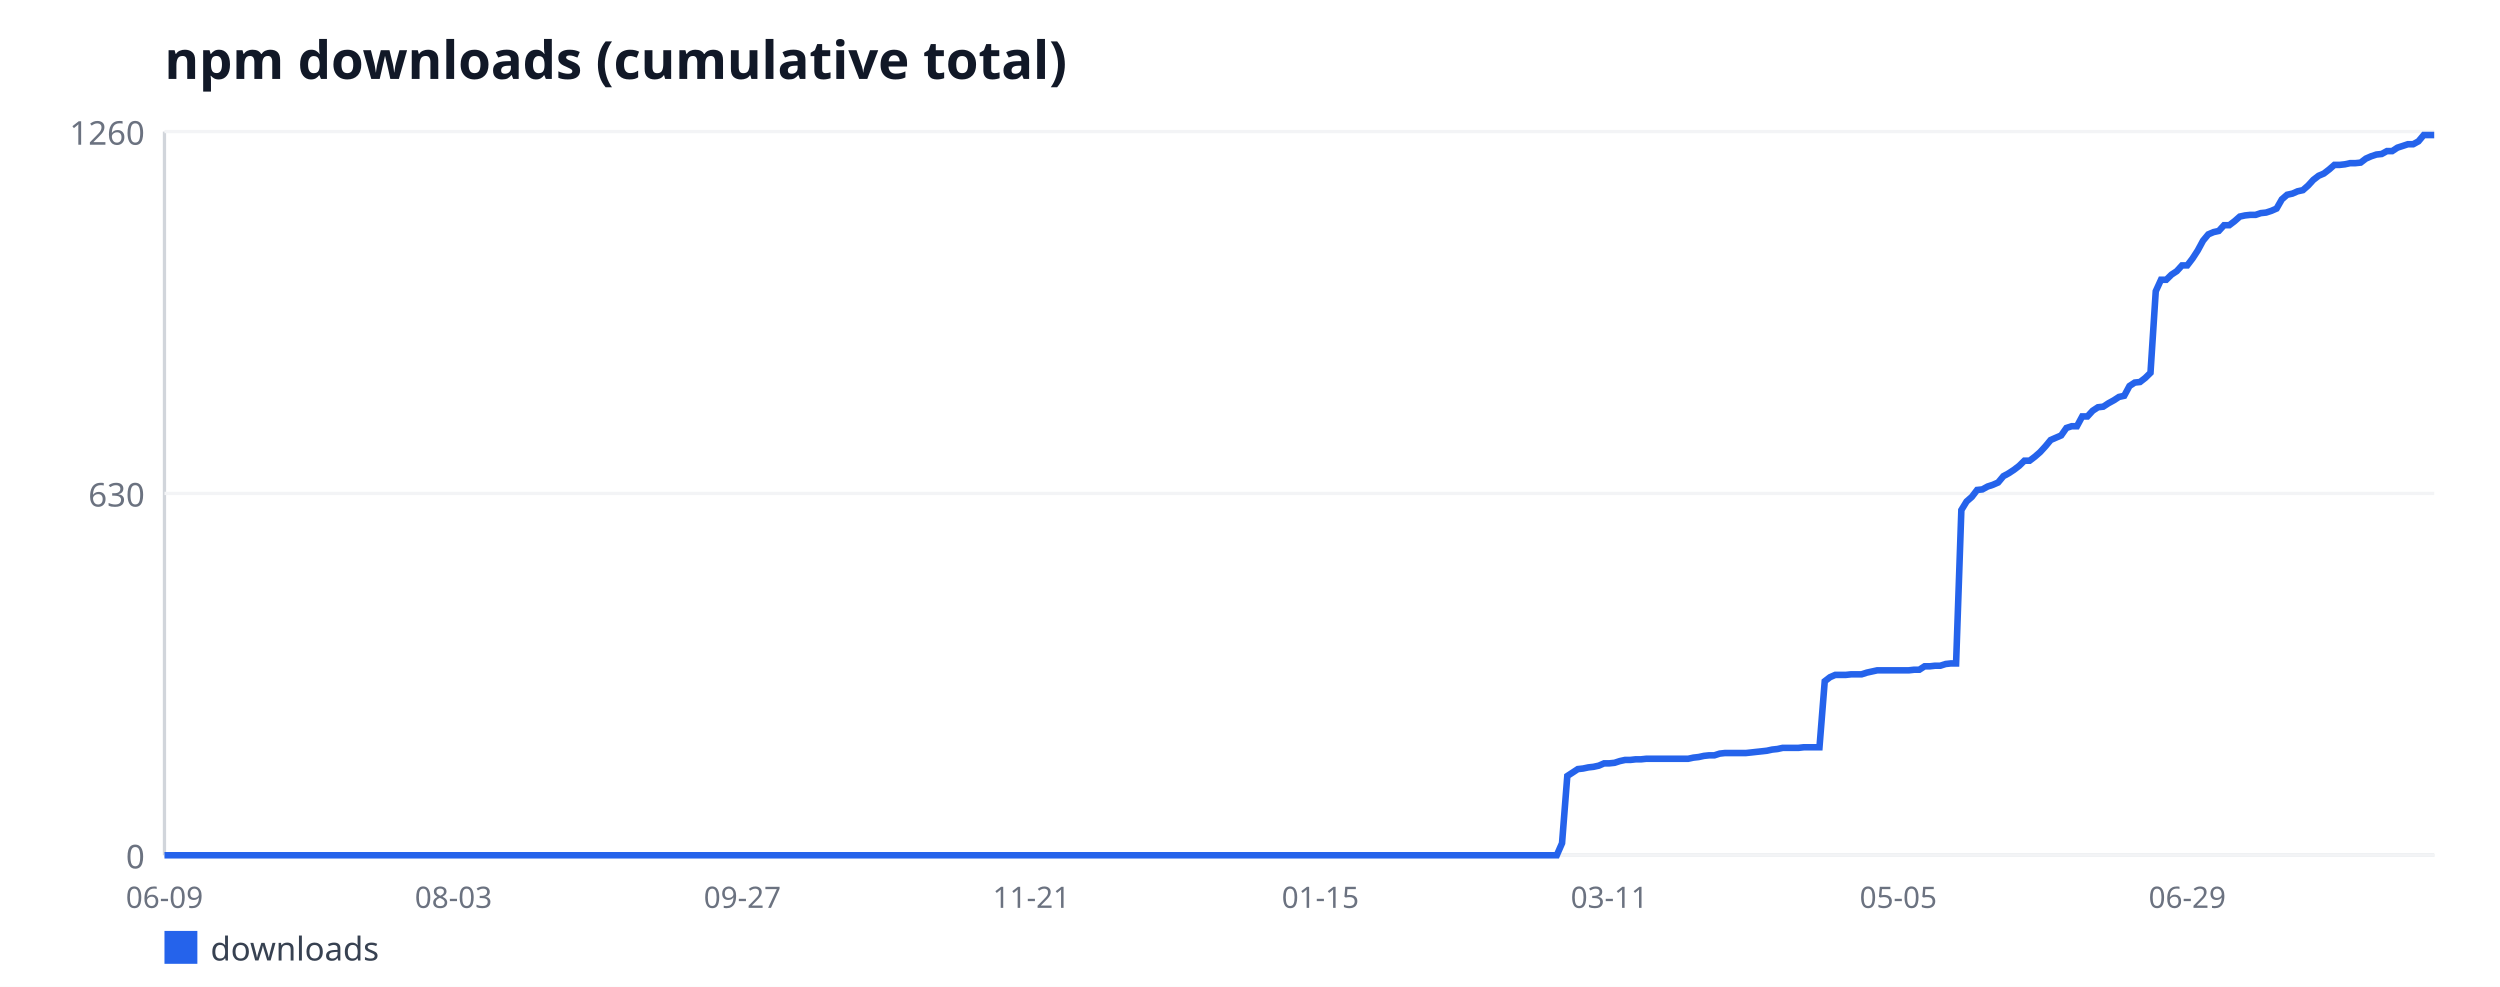
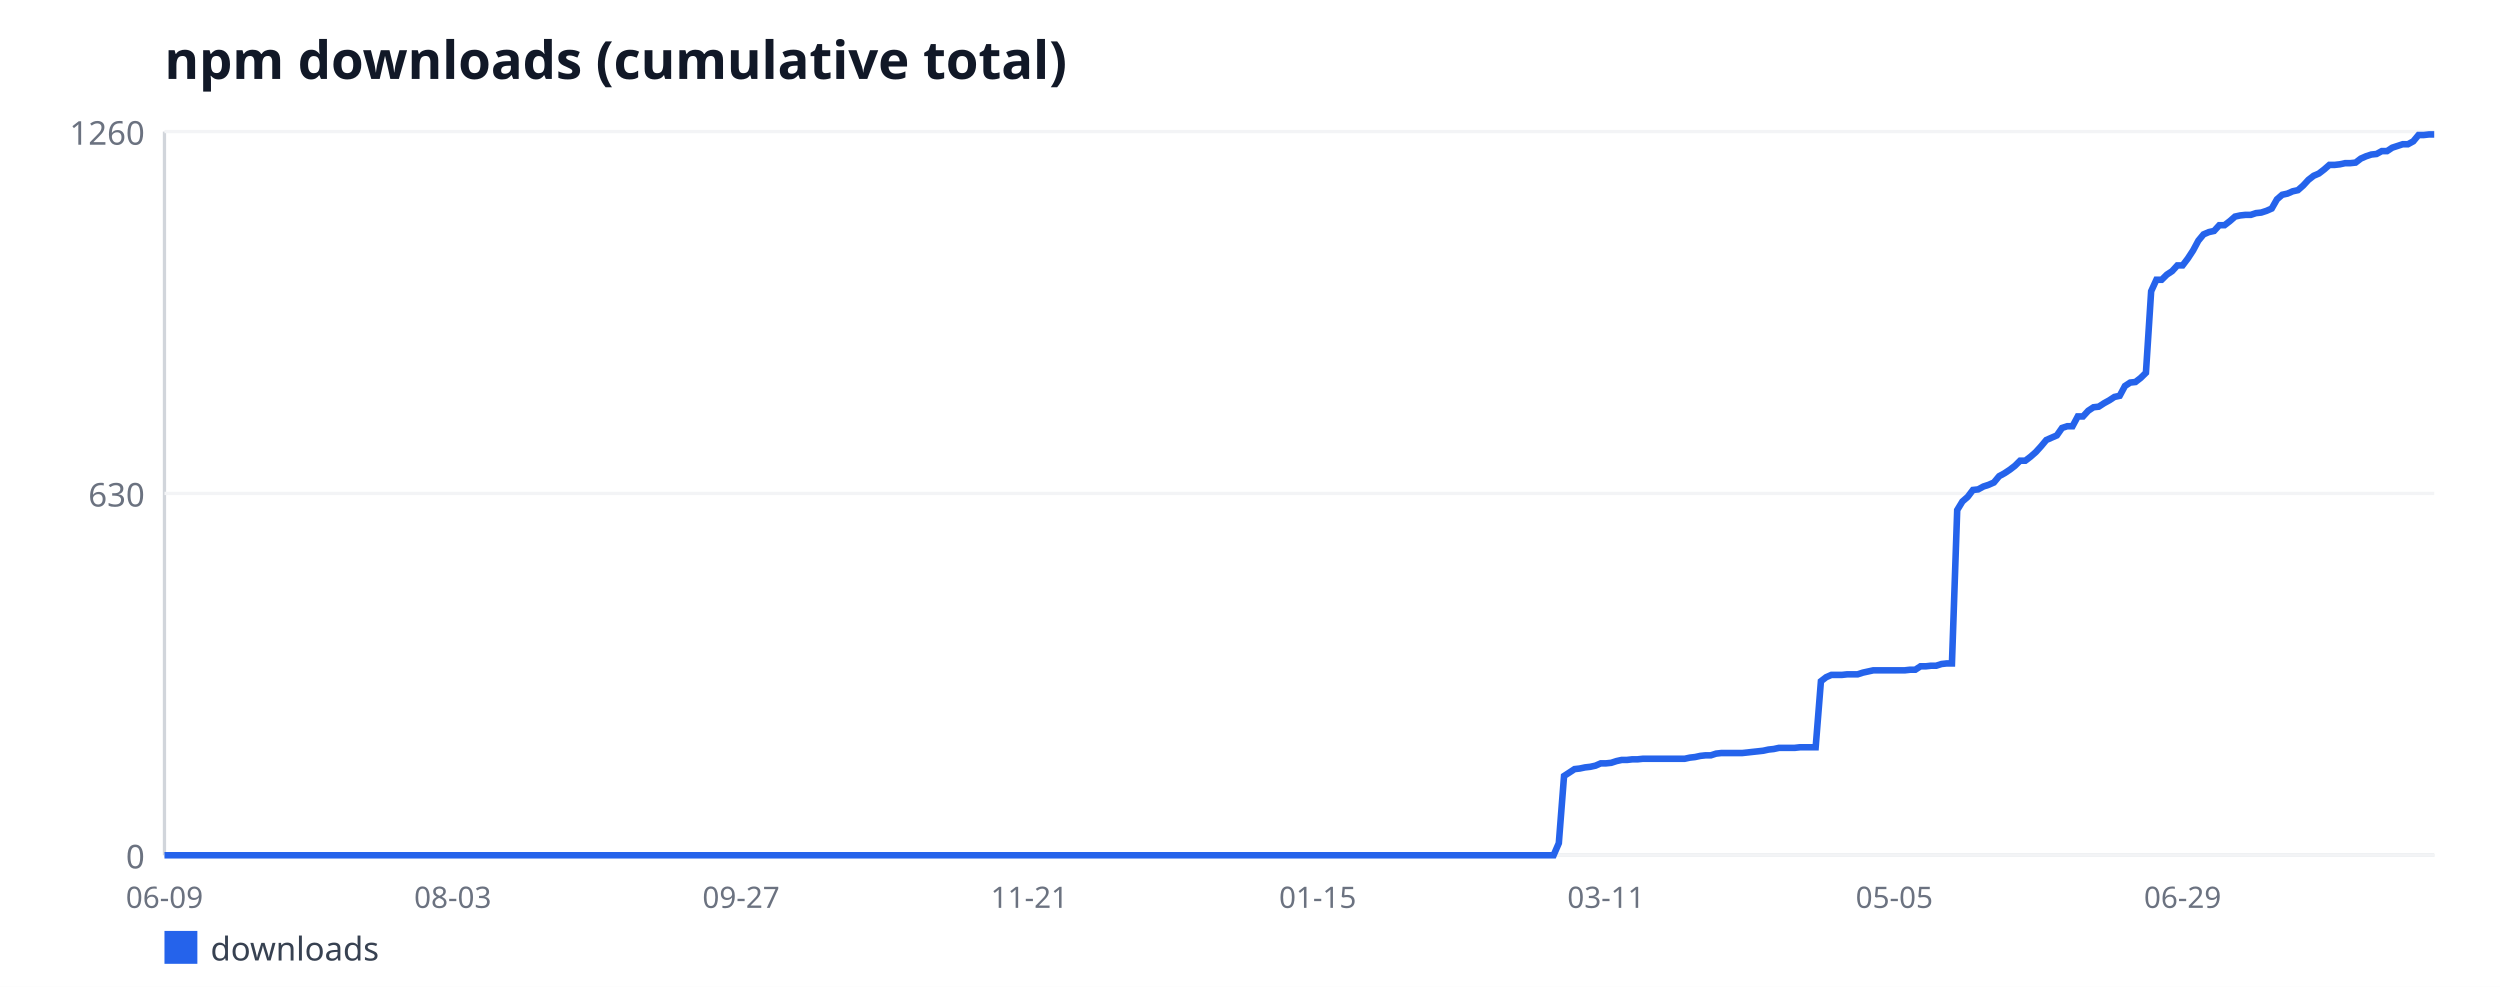
<svg xmlns="http://www.w3.org/2000/svg" width="760" height="300" viewBox="0 0 760 300" font-family="sans-serif">
  <rect width="760" height="300" fill="#ffffff" />
  <text x="50" y="24" font-size="16" font-weight="bold" fill="#111827">npm downloads (cumulative total)</text>
  <line x1="50" y1="40" x2="50" y2="260" stroke="#d1d5db" stroke-width="1" />
  <line x1="50" y1="260" x2="740" y2="260" stroke="#d1d5db" stroke-width="1" />
  <line x1="50" y1="260" x2="740" y2="260" stroke="#f3f4f6" stroke-width="1" />
  <text x="44" y="264" font-size="10" fill="#6b7280" text-anchor="end">0</text>
  <line x1="50" y1="150" x2="740" y2="150" stroke="#f3f4f6" stroke-width="1" />
  <text x="44" y="154" font-size="10" fill="#6b7280" text-anchor="end">630</text>
  <line x1="50" y1="40" x2="740" y2="40" stroke="#f3f4f6" stroke-width="1" />
  <text x="44" y="44" font-size="10" fill="#6b7280" text-anchor="end">1260</text>
  <text x="50" y="276" font-size="9" fill="#6b7280" text-anchor="middle">06-09</text>
-   <text x="137.85" y="276" font-size="9" fill="#6b7280" text-anchor="middle">08-03</text>
-   <text x="225.69" y="276" font-size="9" fill="#6b7280" text-anchor="middle">09-27</text>
-   <text x="313.54" y="276" font-size="9" fill="#6b7280" text-anchor="middle">11-21</text>
-   <text x="401.39" y="276" font-size="9" fill="#6b7280" text-anchor="middle">01-15</text>
-   <text x="489.24" y="276" font-size="9" fill="#6b7280" text-anchor="middle">03-11</text>
-   <text x="577.08" y="276" font-size="9" fill="#6b7280" text-anchor="middle">05-05</text>
-   <text x="664.93" y="276" font-size="9" fill="#6b7280" text-anchor="middle">06-29</text>
-   <polyline fill="none" stroke="#2563eb" stroke-width="2" points="50,260 51.6,260 53.19,260 54.79,260 56.39,260 57.99,260 59.58,260 61.18,260 62.78,260 64.38,260 65.97,260 67.57,260 69.17,260 70.76,260 72.36,260 73.96,260 75.56,260 77.15,260 78.75,260 80.35,260 81.94,260 83.54,260 85.14,260 86.74,260 88.33,260 89.93,260 91.53,260 93.12,260 94.72,260 96.32,260 97.92,260 99.51,260 101.11,260 102.71,260 104.31,260 105.9,260 107.5,260 109.1,260 110.69,260 112.29,260 113.89,260 115.49,260 117.08,260 118.68,260 120.28,260 121.88,260 123.47,260 125.07,260 126.67,260 128.26,260 129.86,260 131.46,260 133.06,260 134.65,260 136.25,260 137.85,260 139.44,260 141.04,260 142.64,260 144.24,260 145.83,260 147.43,260 149.03,260 150.62,260 152.22,260 153.82,260 155.42,260 157.01,260 158.61,260 160.21,260 161.81,260 163.4,260 165,260 166.6,260 168.19,260 169.79,260 171.39,260 172.99,260 174.58,260 176.18,260 177.78,260 179.38,260 180.97,260 182.57,260 184.17,260 185.76,260 187.36,260 188.96,260 190.56,260 192.15,260 193.75,260 195.35,260 196.94,260 198.54,260 200.14,260 201.74,260 203.33,260 204.93,260 206.53,260 208.12,260 209.72,260 211.32,260 212.92,260 214.51,260 216.11,260 217.71,260 219.31,260 220.9,260 222.5,260 224.1,260 225.69,260 227.29,260 228.89,260 230.49,260 232.08,260 233.68,260 235.28,260 236.88,260 238.47,260 240.07,260 241.67,260 243.26,260 244.86,260 246.46,260 248.06,260 249.65,260 251.25,260 252.85,260 254.44,260 256.04,260 257.64,260 259.24,260 260.83,260 262.43,260 264.03,260 265.62,260 267.22,260 268.82,260 270.42,260 272.01,260 273.61,260 275.21,260 276.81,260 278.4,260 280,260 281.6,260 283.19,260 284.79,260 286.39,260 287.99,260 289.58,260 291.18,260 292.78,260 294.38,260 295.97,260 297.57,260 299.17,260 300.76,260 302.36,260 303.96,260 305.56,260 307.15,260 308.75,260 310.35,260 311.94,260 313.54,260 315.14,260 316.74,260 318.33,260 319.93,260 321.53,260 323.12,260 324.72,260 326.32,260 327.92,260 329.51,260 331.11,260 332.71,260 334.31,260 335.9,260 337.5,260 339.1,260 340.69,260 342.29,260 343.89,260 345.49,260 347.08,260 348.68,260 350.28,260 351.88,260 353.47,260 355.07,260 356.67,260 358.26,260 359.86,260 361.46,260 363.06,260 364.65,260 366.25,260 367.85,260 369.44,260 371.04,260 372.64,260 374.24,260 375.83,260 377.43,260 379.03,260 380.62,260 382.22,260 383.82,260 385.42,260 387.01,260 388.61,260 390.21,260 391.81,260 393.4,260 395,260 396.6,260 398.19,260 399.79,260 401.39,260 402.99,260 404.58,260 406.18,260 407.78,260 409.38,260 410.97,260 412.57,260 414.17,260 415.76,260 417.36,260 418.96,260 420.56,260 422.15,260 423.75,260 425.35,260 426.94,260 428.54,260 430.14,260 431.74,260 433.33,260 434.93,260 436.53,260 438.12,260 439.72,260 441.32,260 442.92,260 444.51,260 446.11,260 447.71,260 449.31,260 450.9,260 452.5,260 454.1,260 455.69,260 457.29,260 458.89,260 460.49,260 462.08,260 463.68,260 465.28,260 466.88,260 468.47,260 470.07,260 471.67,260 473.26,260 474.86,256.33 476.46,235.9 478.06,234.86 479.65,233.81 481.25,233.63 482.85,233.29 484.44,233.11 486.04,232.76 487.64,232.06 489.24,232.06 490.83,231.89 492.43,231.37 494.03,231.02 495.62,231.02 497.22,230.84 498.82,230.84 500.42,230.67 502.01,230.67 503.61,230.67 505.21,230.67 506.81,230.67 508.4,230.67 510,230.67 511.6,230.67 513.19,230.67 514.79,230.32 516.39,230.14 517.99,229.79 519.58,229.62 521.18,229.62 522.78,229.1 524.38,228.92 525.97,228.92 527.57,228.92 529.17,228.92 530.76,228.92 532.36,228.75 533.96,228.57 535.56,228.4 537.15,228.22 538.75,227.87 540.35,227.7 541.94,227.35 543.54,227.35 545.14,227.35 546.74,227.35 548.33,227.17 549.93,227.17 551.53,227.17 553.12,227.17 554.72,207.1 556.32,205.87 557.92,205.17 559.51,205.17 561.11,205.17 562.71,205 564.31,205 565.9,205 567.5,204.48 569.1,204.13 570.69,203.78 572.29,203.78 573.89,203.78 575.49,203.78 577.08,203.78 578.68,203.78 580.28,203.78 581.88,203.6 583.47,203.6 585.07,202.56 586.67,202.56 588.26,202.38 589.86,202.38 591.46,201.86 593.06,201.68 594.65,201.68 596.25,155.06 597.85,152.44 599.44,151.05 601.04,148.95 602.64,148.78 604.24,147.9 605.83,147.38 607.43,146.68 609.03,144.76 610.62,143.89 612.22,142.84 613.82,141.62 615.42,140.05 617.01,140.05 618.61,138.83 620.21,137.43 621.81,135.68 623.4,133.76 625,133.06 626.6,132.37 628.19,130.1 629.79,129.57 631.39,129.57 632.99,126.6 634.58,126.6 636.18,124.86 637.78,123.81 639.38,123.63 640.97,122.59 642.57,121.71 644.17,120.67 645.76,120.32 647.36,117.35 648.96,116.3 650.56,116.13 652.15,114.9 653.75,113.33 655.35,88.54 656.94,85.05 658.54,85.05 660.14,83.48 661.74,82.43 663.33,80.68 664.93,80.68 666.53,78.59 668.12,76.14 669.72,73.17 671.32,71.25 672.92,70.56 674.51,70.21 676.11,68.46 677.71,68.46 679.31,67.24 680.9,65.84 682.5,65.49 684.1,65.32 685.69,65.32 687.29,64.79 688.89,64.62 690.49,64.1 692.08,63.4 693.68,60.6 695.28,59.21 696.88,58.86 698.47,58.16 700.07,57.81 701.67,56.41 703.26,54.67 704.86,53.44 706.46,52.75 708.06,51.52 709.65,50.13 711.25,50.13 712.85,49.95 714.44,49.6 716.04,49.6 717.64,49.43 719.24,48.21 720.83,47.51 722.43,46.98 724.03,46.81 725.62,45.94 727.22,45.94 728.82,44.89 730.42,44.37 732.01,43.84 733.61,43.84 735.21,42.97 736.81,41.05 738.4,41.05 740,41.05" />
+   <text x="137.64" y="276" font-size="9" fill="#6b7280" text-anchor="middle">08-03</text>
+   <text x="225.29" y="276" font-size="9" fill="#6b7280" text-anchor="middle">09-27</text>
+   <text x="312.93" y="276" font-size="9" fill="#6b7280" text-anchor="middle">11-21</text>
+   <text x="400.58" y="276" font-size="9" fill="#6b7280" text-anchor="middle">01-15</text>
+   <text x="488.22" y="276" font-size="9" fill="#6b7280" text-anchor="middle">03-11</text>
+   <text x="575.87" y="276" font-size="9" fill="#6b7280" text-anchor="middle">05-05</text>
+   <text x="663.51" y="276" font-size="9" fill="#6b7280" text-anchor="middle">06-29</text>
+   <polyline fill="none" stroke="#2563eb" stroke-width="2" points="50,260 51.59,260 53.19,260 54.78,260 56.37,260 57.97,260 59.56,260 61.15,260 62.75,260 64.34,260 65.94,260 67.53,260 69.12,260 70.72,260 72.31,260 73.9,260 75.5,260 77.09,260 78.68,260 80.28,260 81.87,260 83.46,260 85.06,260 86.65,260 88.24,260 89.84,260 91.43,260 93.03,260 94.62,260 96.21,260 97.81,260 99.4,260 100.99,260 102.59,260 104.18,260 105.77,260 107.37,260 108.96,260 110.55,260 112.15,260 113.74,260 115.33,260 116.93,260 118.52,260 120.12,260 121.71,260 123.3,260 124.9,260 126.49,260 128.08,260 129.68,260 131.27,260 132.86,260 134.46,260 136.05,260 137.64,260 139.24,260 140.83,260 142.42,260 144.02,260 145.61,260 147.21,260 148.8,260 150.39,260 151.99,260 153.58,260 155.17,260 156.77,260 158.36,260 159.95,260 161.55,260 163.14,260 164.73,260 166.33,260 167.92,260 169.52,260 171.11,260 172.7,260 174.3,260 175.89,260 177.48,260 179.08,260 180.67,260 182.26,260 183.86,260 185.45,260 187.04,260 188.64,260 190.23,260 191.82,260 193.42,260 195.01,260 196.61,260 198.2,260 199.79,260 201.39,260 202.98,260 204.57,260 206.17,260 207.76,260 209.35,260 210.95,260 212.54,260 214.13,260 215.73,260 217.32,260 218.91,260 220.51,260 222.1,260 223.7,260 225.29,260 226.88,260 228.48,260 230.07,260 231.66,260 233.26,260 234.85,260 236.44,260 238.04,260 239.63,260 241.22,260 242.82,260 244.41,260 246,260 247.6,260 249.19,260 250.79,260 252.38,260 253.97,260 255.57,260 257.16,260 258.75,260 260.35,260 261.94,260 263.53,260 265.13,260 266.72,260 268.31,260 269.91,260 271.5,260 273.09,260 274.69,260 276.28,260 277.88,260 279.47,260 281.06,260 282.66,260 284.25,260 285.84,260 287.44,260 289.03,260 290.62,260 292.22,260 293.81,260 295.4,260 297,260 298.59,260 300.18,260 301.78,260 303.37,260 304.97,260 306.56,260 308.15,260 309.75,260 311.34,260 312.93,260 314.53,260 316.12,260 317.71,260 319.31,260 320.9,260 322.49,260 324.09,260 325.68,260 327.27,260 328.87,260 330.46,260 332.06,260 333.65,260 335.24,260 336.84,260 338.43,260 340.02,260 341.62,260 343.21,260 344.8,260 346.4,260 347.99,260 349.58,260 351.18,260 352.77,260 354.36,260 355.96,260 357.55,260 359.15,260 360.74,260 362.33,260 363.93,260 365.52,260 367.11,260 368.71,260 370.3,260 371.89,260 373.49,260 375.08,260 376.67,260 378.27,260 379.86,260 381.45,260 383.05,260 384.64,260 386.24,260 387.83,260 389.42,260 391.02,260 392.61,260 394.2,260 395.8,260 397.39,260 398.98,260 400.58,260 402.17,260 403.76,260 405.36,260 406.95,260 408.55,260 410.14,260 411.73,260 413.33,260 414.92,260 416.51,260 418.11,260 419.7,260 421.29,260 422.89,260 424.48,260 426.07,260 427.67,260 429.26,260 430.85,260 432.45,260 434.04,260 435.64,260 437.23,260 438.82,260 440.42,260 442.01,260 443.6,260 445.2,260 446.79,260 448.38,260 449.98,260 451.57,260 453.16,260 454.76,260 456.35,260 457.94,260 459.54,260 461.13,260 462.73,260 464.32,260 465.91,260 467.51,260 469.1,260 470.69,260 472.29,260 473.88,256.33 475.47,235.9 477.07,234.86 478.66,233.81 480.25,233.63 481.85,233.29 483.44,233.11 485.03,232.76 486.63,232.06 488.22,232.06 489.82,231.89 491.41,231.37 493,231.02 494.6,231.02 496.19,230.84 497.78,230.84 499.38,230.67 500.97,230.67 502.56,230.67 504.16,230.67 505.75,230.67 507.34,230.67 508.94,230.67 510.53,230.67 512.12,230.67 513.72,230.32 515.31,230.14 516.91,229.79 518.5,229.62 520.09,229.62 521.69,229.1 523.28,228.92 524.87,228.92 526.47,228.92 528.06,228.92 529.65,228.92 531.25,228.75 532.84,228.57 534.43,228.4 536.03,228.22 537.62,227.87 539.21,227.7 540.81,227.35 542.4,227.35 544,227.35 545.59,227.35 547.18,227.17 548.78,227.17 550.37,227.17 551.96,227.17 553.56,207.1 555.15,205.87 556.74,205.17 558.34,205.17 559.93,205.17 561.52,205 563.12,205 564.71,205 566.3,204.48 567.9,204.13 569.49,203.78 571.09,203.78 572.68,203.78 574.27,203.78 575.87,203.78 577.46,203.78 579.05,203.78 580.65,203.6 582.24,203.6 583.83,202.56 585.43,202.56 587.02,202.38 588.61,202.38 590.21,201.86 591.8,201.68 593.39,201.68 594.99,155.06 596.58,152.44 598.18,151.05 599.77,148.95 601.36,148.78 602.96,147.9 604.55,147.38 606.14,146.68 607.74,144.76 609.33,143.89 610.92,142.84 612.52,141.62 614.11,140.05 615.7,140.05 617.3,138.83 618.89,137.43 620.48,135.68 622.08,133.76 623.67,133.06 625.27,132.37 626.86,130.1 628.45,129.57 630.05,129.57 631.64,126.6 633.23,126.6 634.83,124.86 636.42,123.81 638.01,123.63 639.61,122.59 641.2,121.71 642.79,120.67 644.39,120.32 645.98,117.35 647.58,116.3 649.17,116.13 650.76,114.9 652.36,113.33 653.95,88.54 655.54,85.05 657.14,85.05 658.73,83.48 660.32,82.43 661.92,80.68 663.51,80.68 665.1,78.59 666.7,76.14 668.29,73.17 669.88,71.25 671.48,70.56 673.07,70.21 674.67,68.46 676.26,68.46 677.85,67.24 679.45,65.84 681.04,65.49 682.63,65.32 684.23,65.32 685.82,64.79 687.41,64.62 689.01,64.1 690.6,63.4 692.19,60.6 693.79,59.21 695.38,58.86 696.97,58.16 698.57,57.81 700.16,56.41 701.76,54.67 703.35,53.44 704.94,52.75 706.54,51.52 708.13,50.13 709.72,50.13 711.32,49.95 712.91,49.6 714.5,49.6 716.1,49.43 717.69,48.21 719.28,47.51 720.88,46.98 722.47,46.81 724.06,45.94 725.66,45.94 727.25,44.89 728.85,44.37 730.44,43.84 732.03,43.84 733.63,42.97 735.22,41.05 736.81,41.05 738.41,40.87 740,40.87" />
  <rect x="50" y="283" width="10" height="10" fill="#2563eb" />
  <text x="64" y="292" font-size="10" fill="#374151">downloads</text>
</svg>
